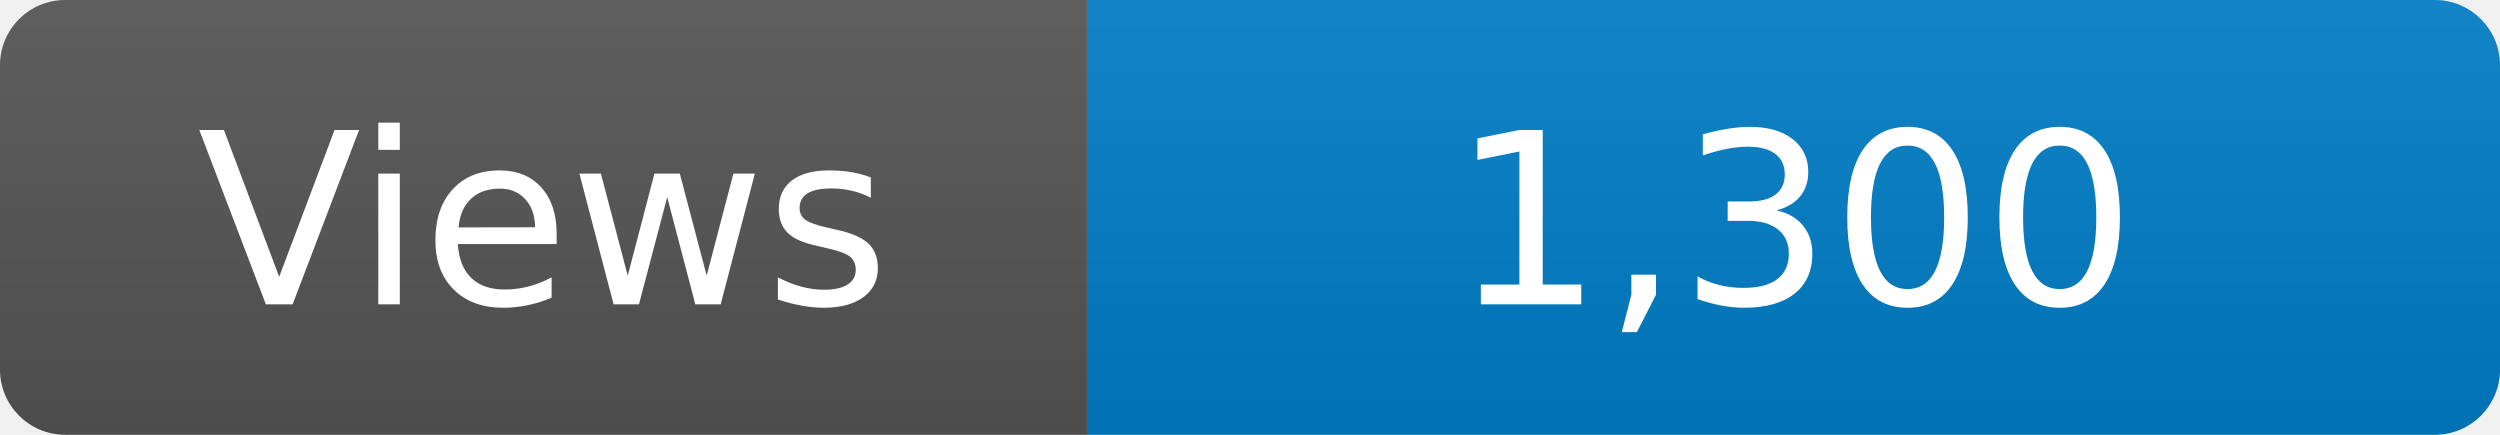
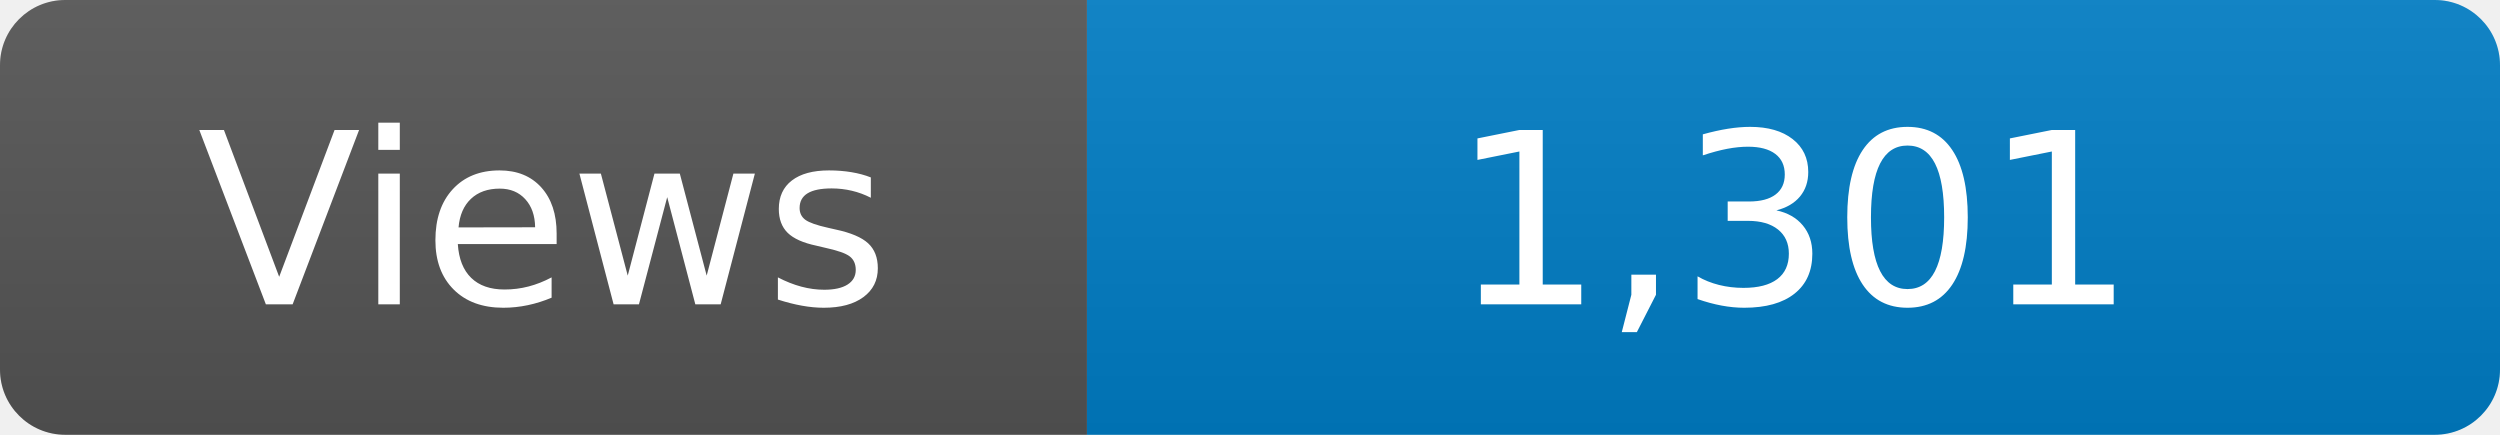
<svg xmlns="http://www.w3.org/2000/svg" width="115" height="20" role="img" aria-label="Maintained?: yes">
  <linearGradient id="s" x2="0" y2="100%">
    <stop offset="0" stop-color="#bbb" stop-opacity=".1" />
    <stop offset="1" stop-opacity=".1" />
  </linearGradient>
  <clipPath id="r">
    <rect width="115" height="20" rx="3" fill="#fff" />
  </clipPath>
  <g clip-path="url(#r)">
    <rect width="50" height="20" fill="#555" />
    <rect x="50" width="160" height="20" fill="#007ec6" />
    <rect width="115" height="20" fill="url(#s)" />
  </g>
  <g fill="#fff" text-anchor="middle" font-family="Verdana,Geneva,DejaVu Sans,sans-serif" font-size="110">
    <text x="250" y="140" transform="scale(.1)" fill="#fff">Views</text>
-     <text x="825" y="140" transform="scale(.1)" fill="#fff">1,300</text>
+     <text x="825" y="140" transform="scale(.1)" fill="#fff">1,301</text>
  </g>
</svg>
